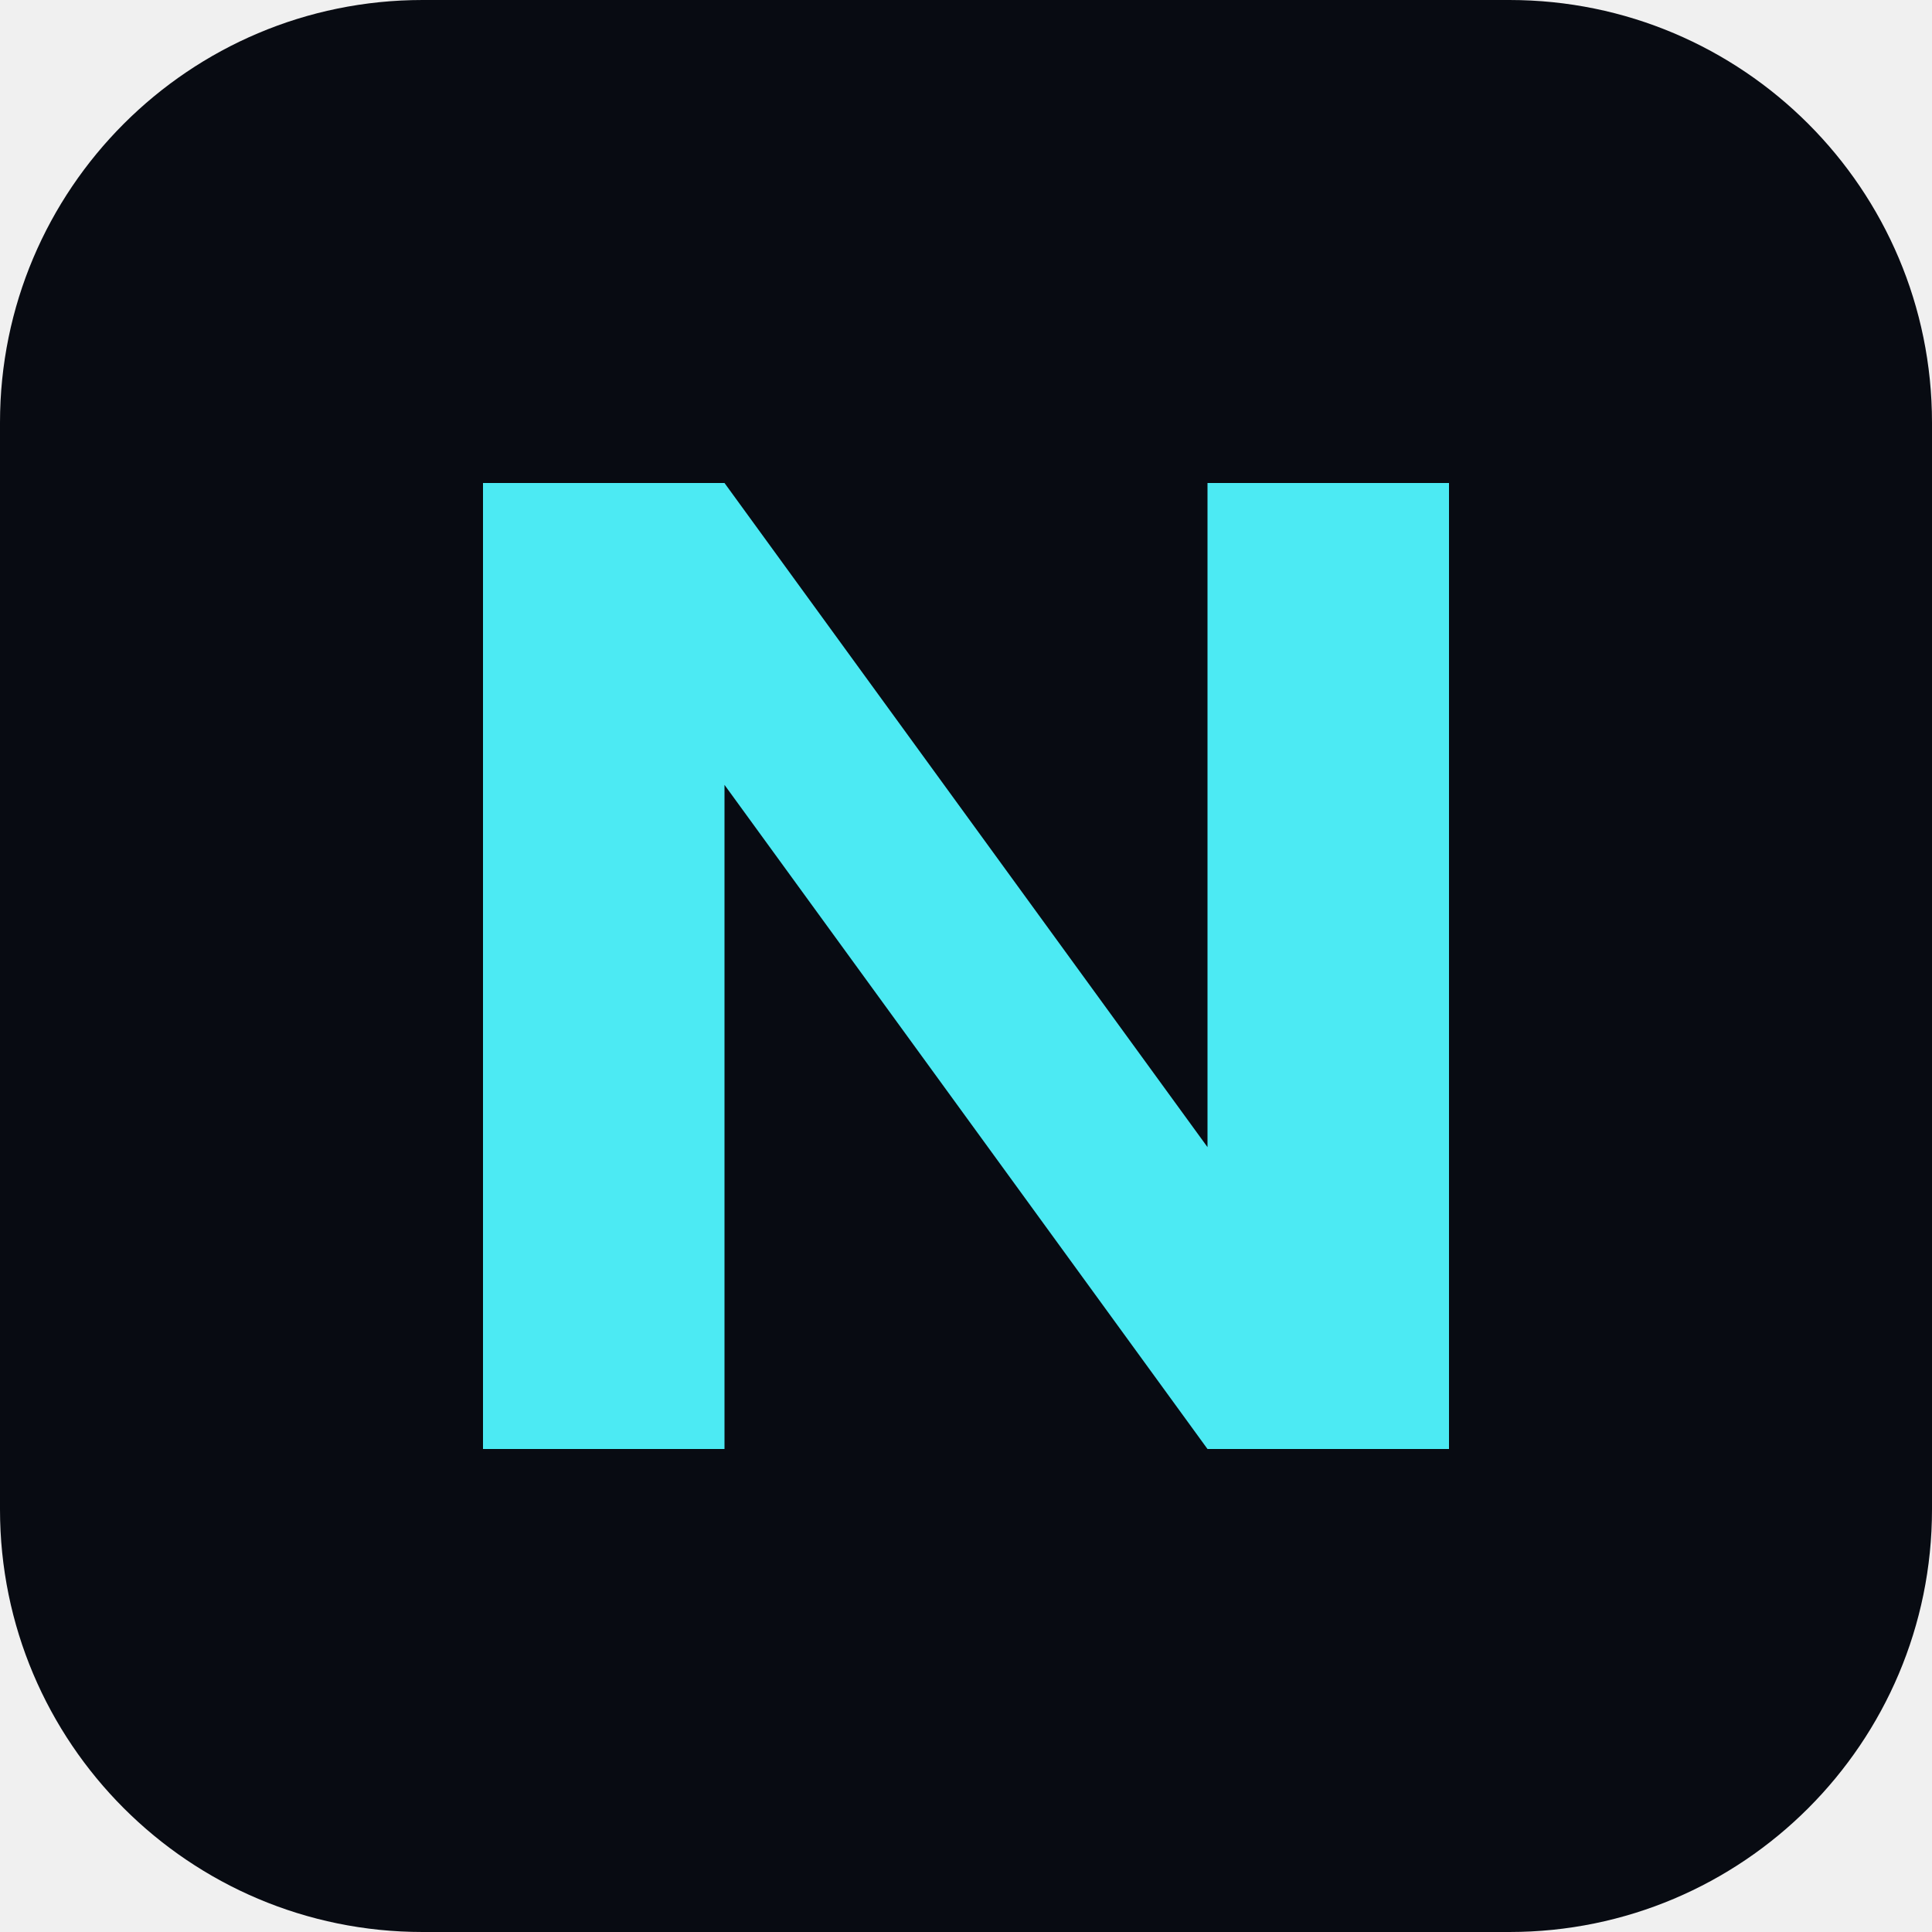
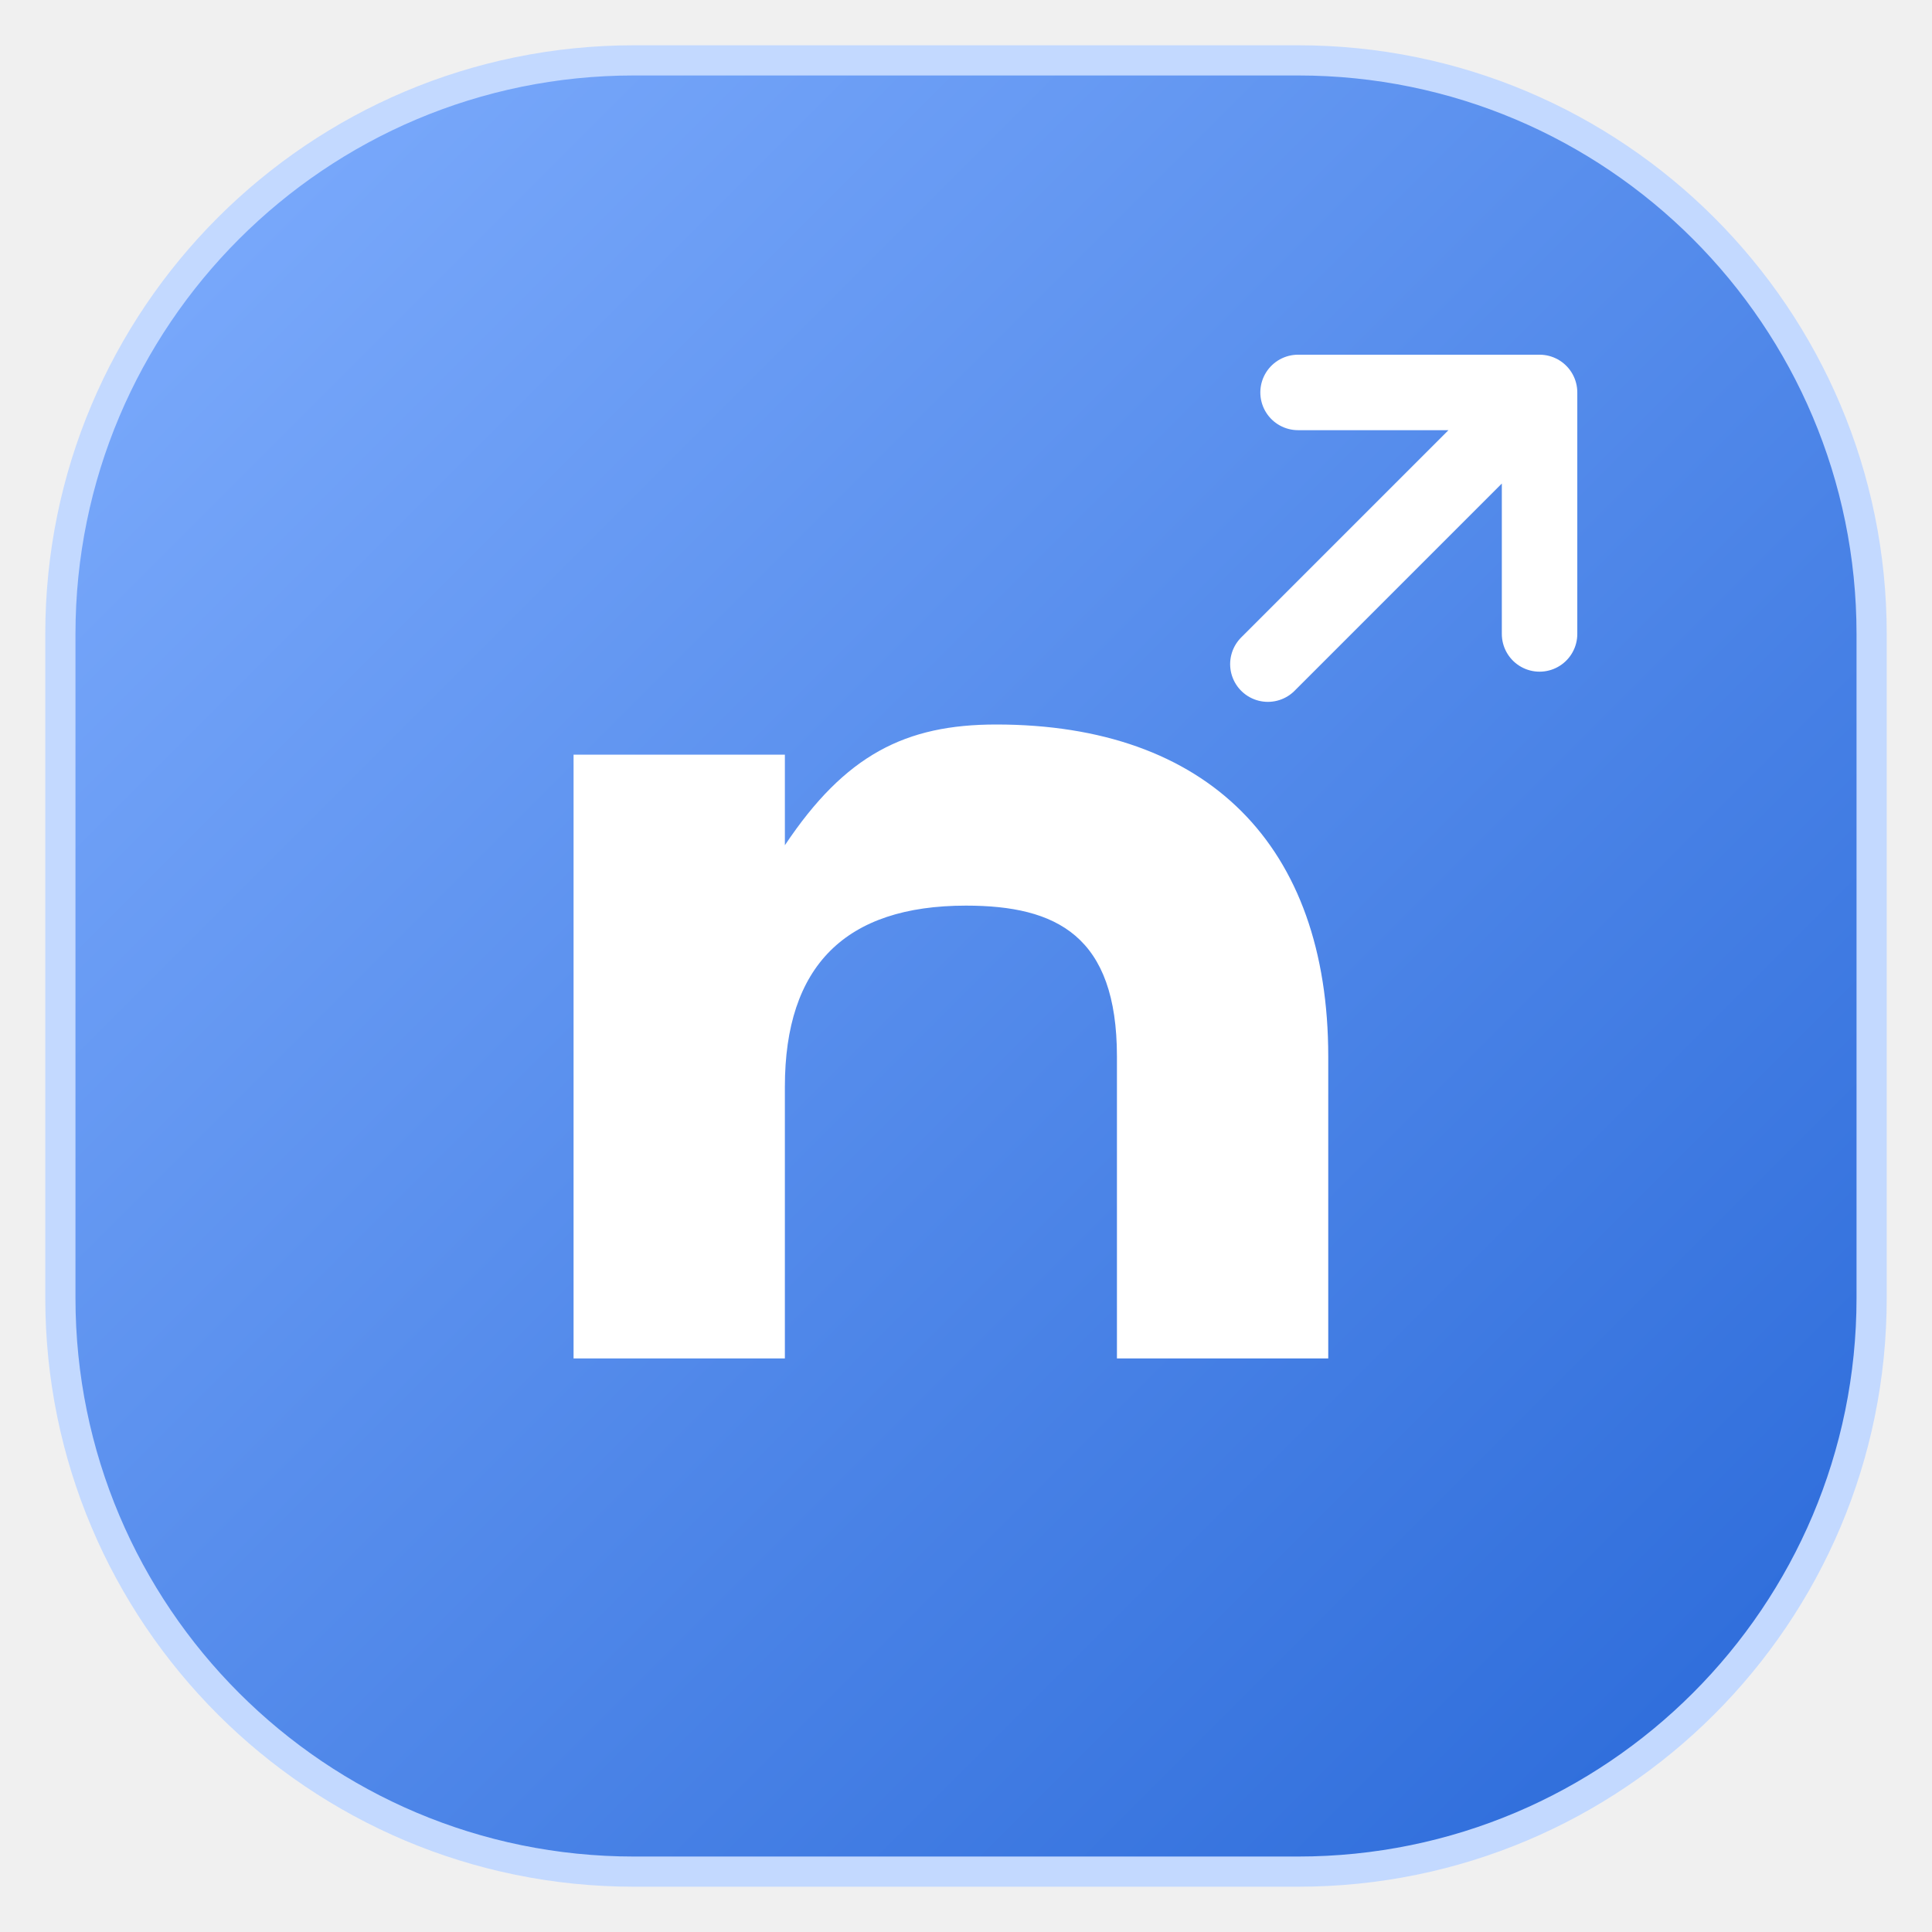
<svg xmlns="http://www.w3.org/2000/svg" viewBox="0 0 64 64">
-   <rect width="64" height="64" rx="14" fill="#080b12" />
-   <path d="M16 48V16h8l16 22V16h8v32h-8L24 26v22z" fill="#4ceaf3" />
+   <defs>
+     <linearGradient id="glass" x2="1" y2="1">
+       <stop stop-color="#80aefe" />
+       <stop offset="1" stop-color="#2868d8" />
+     </linearGradient>
+   </defs>
+   <rect x="2" y="2" width="60" height="60" rx="19" fill="url(#glass)" stroke="#c3d9ff" />
+   <path d="M19 45V25h7v3c2-3 4-4 7-4 7 0 11 4 11 11v10h-7V35c0-4-2-5-5-5-4 0-6 2-6 6v9z" fill="#fff" />
+   <path d="M43 13h8v8m0-8-9 9" fill="none" stroke="#fff" stroke-width="2.5" stroke-linecap="round" stroke-linejoin="round" />
</svg>
